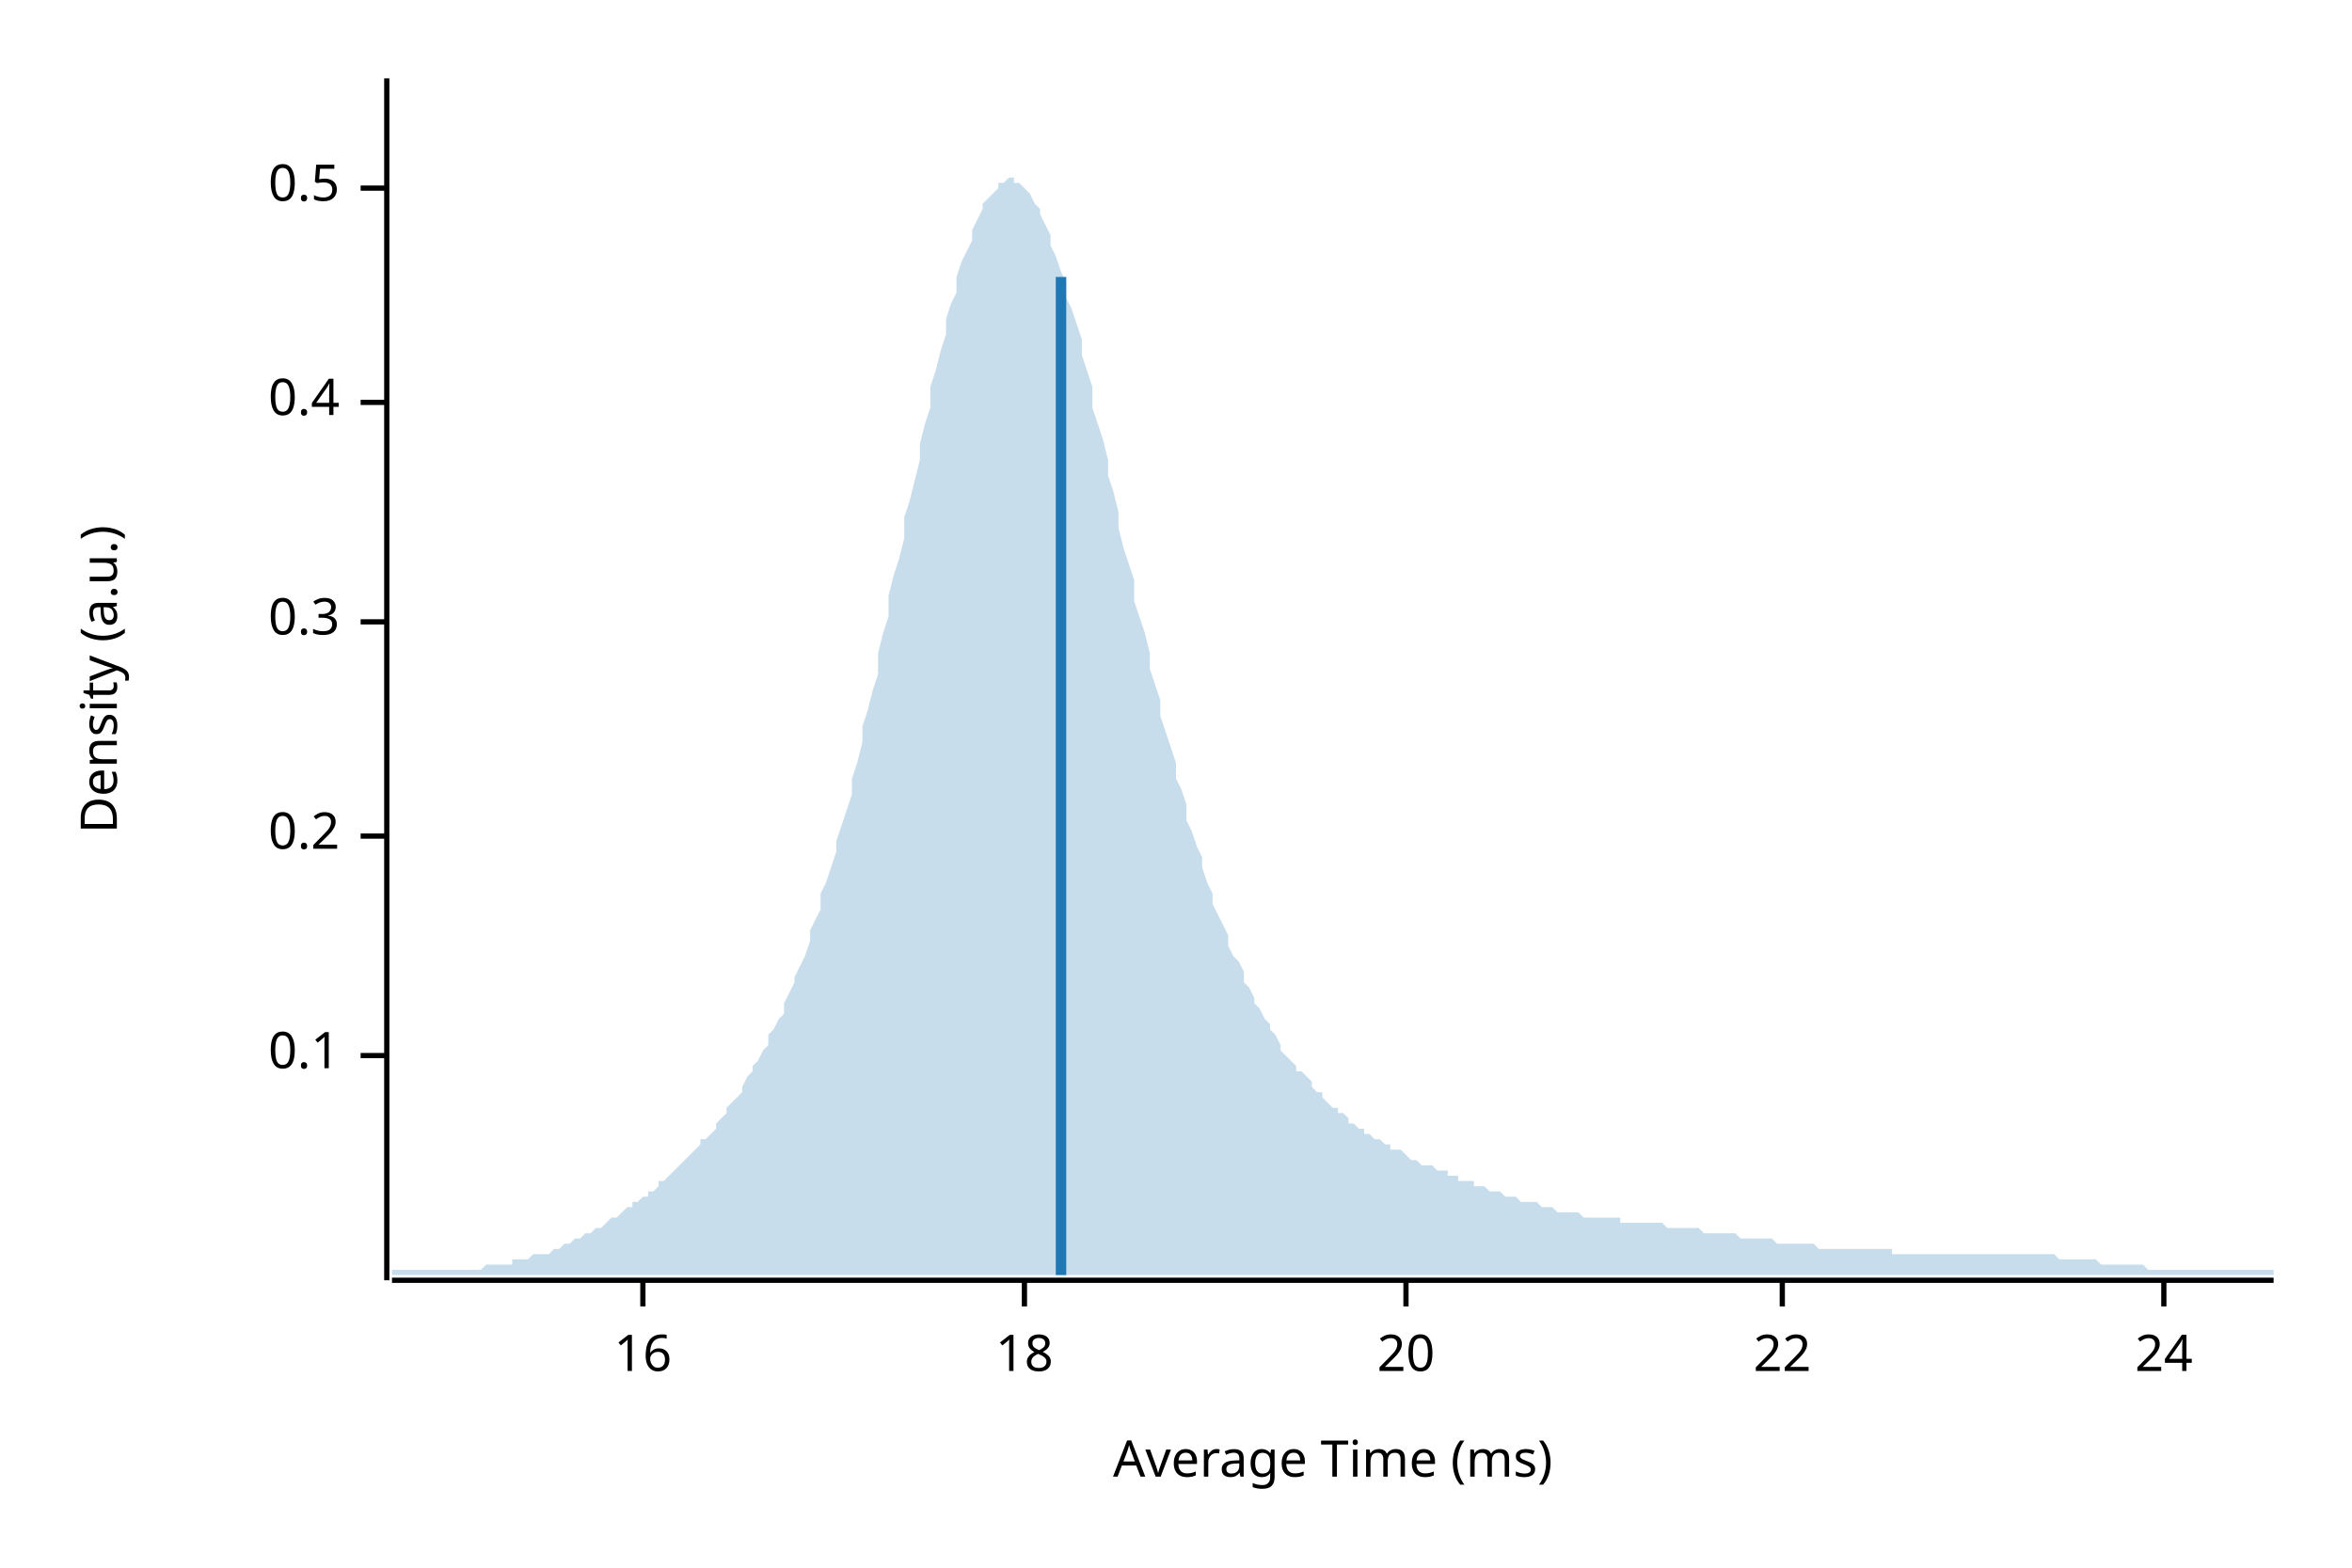
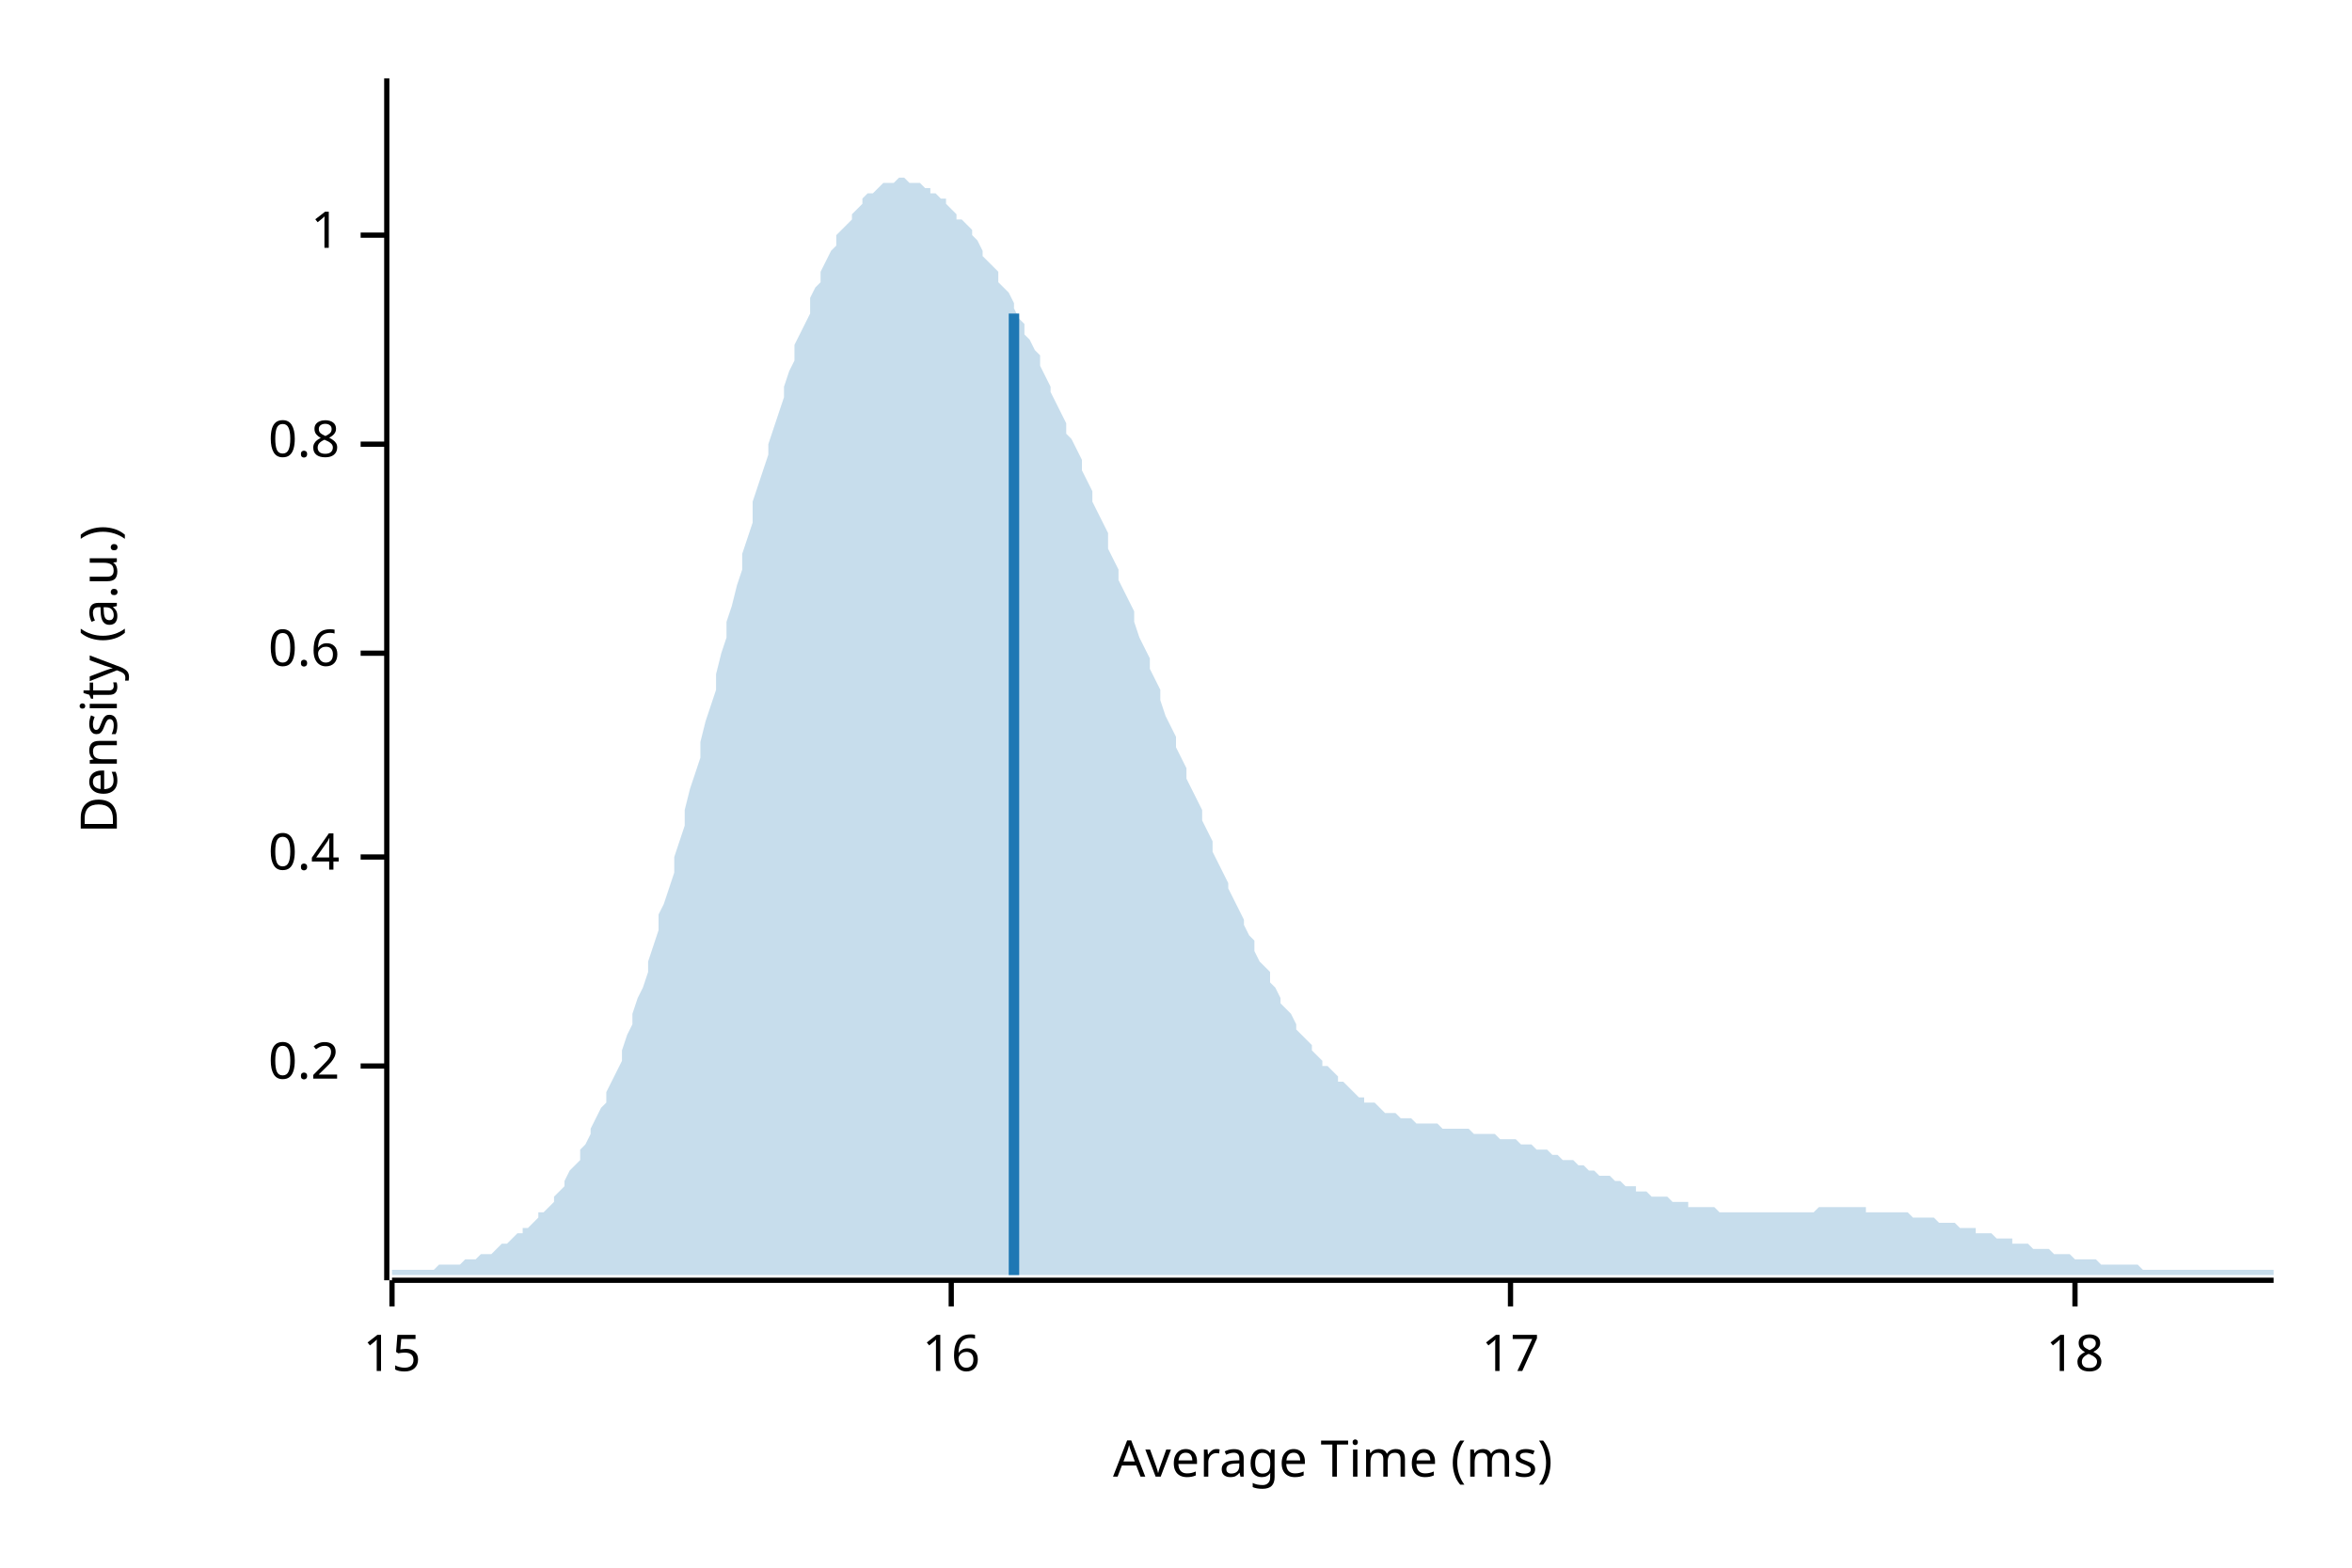
<svg xmlns="http://www.w3.org/2000/svg" width="450" height="300" viewBox="0 0 450 300">
  <text x="15" y="130" dy="0.76em" text-anchor="middle" font-family="sans-serif" font-size="9.677" opacity="1" fill="#000000" transform="rotate(270, 15, 130)">
Density (a.u.)
</text>
  <text x="255" y="285" dy="-0.5ex" text-anchor="middle" font-family="sans-serif" font-size="9.677" opacity="1" fill="#000000">
Average Time (ms)
</text>
  <polyline fill="none" opacity="1" stroke="#000000" stroke-width="1" points="74,15 74,245 " />
-   <text x="65" y="202" dy="0.5ex" text-anchor="end" font-family="sans-serif" font-size="9.677" opacity="1" fill="#000000">
- 0.1
- </text>
-   <polyline fill="none" opacity="1" stroke="#000000" stroke-width="1" points="69,202 74,202 " />
-   <text x="65" y="160" dy="0.5ex" text-anchor="end" font-family="sans-serif" font-size="9.677" opacity="1" fill="#000000">
+   <text x="65" y="204" dy="0.5ex" text-anchor="end" font-family="sans-serif" font-size="9.677" opacity="1" fill="#000000">
0.2
</text>
-   <polyline fill="none" opacity="1" stroke="#000000" stroke-width="1" points="69,160 74,160 " />
-   <text x="65" y="119" dy="0.5ex" text-anchor="end" font-family="sans-serif" font-size="9.677" opacity="1" fill="#000000">
- 0.3
- </text>
-   <polyline fill="none" opacity="1" stroke="#000000" stroke-width="1" points="69,119 74,119 " />
-   <text x="65" y="77" dy="0.5ex" text-anchor="end" font-family="sans-serif" font-size="9.677" opacity="1" fill="#000000">
+   <polyline fill="none" opacity="1" stroke="#000000" stroke-width="1" points="69,204 74,204 " />
+   <text x="65" y="164" dy="0.5ex" text-anchor="end" font-family="sans-serif" font-size="9.677" opacity="1" fill="#000000">
0.4
</text>
-   <polyline fill="none" opacity="1" stroke="#000000" stroke-width="1" points="69,77 74,77 " />
-   <text x="65" y="36" dy="0.5ex" text-anchor="end" font-family="sans-serif" font-size="9.677" opacity="1" fill="#000000">
- 0.5
+   <polyline fill="none" opacity="1" stroke="#000000" stroke-width="1" points="69,164 74,164 " />
+   <text x="65" y="125" dy="0.5ex" text-anchor="end" font-family="sans-serif" font-size="9.677" opacity="1" fill="#000000">
+ 0.6
</text>
-   <polyline fill="none" opacity="1" stroke="#000000" stroke-width="1" points="69,36 74,36 " />
+   <polyline fill="none" opacity="1" stroke="#000000" stroke-width="1" points="69,125 74,125 " />
+   <text x="65" y="85" dy="0.5ex" text-anchor="end" font-family="sans-serif" font-size="9.677" opacity="1" fill="#000000">
+ 0.8
+ </text>
+   <polyline fill="none" opacity="1" stroke="#000000" stroke-width="1" points="69,85 74,85 " />
+   <text x="65" y="45" dy="0.5ex" text-anchor="end" font-family="sans-serif" font-size="9.677" opacity="1" fill="#000000">
+ 1
+ </text>
+   <polyline fill="none" opacity="1" stroke="#000000" stroke-width="1" points="69,45 74,45 " />
  <polyline fill="none" opacity="1" stroke="#000000" stroke-width="1" points="75,245 435,245 " />
-   <text x="123" y="255" dy="0.76em" text-anchor="middle" font-family="sans-serif" font-size="9.677" opacity="1" fill="#000000">
+   <text x="75" y="255" dy="0.76em" text-anchor="middle" font-family="sans-serif" font-size="9.677" opacity="1" fill="#000000">
+ 15
+ </text>
+   <polyline fill="none" opacity="1" stroke="#000000" stroke-width="1" points="75,245 75,250 " />
+   <text x="182" y="255" dy="0.76em" text-anchor="middle" font-family="sans-serif" font-size="9.677" opacity="1" fill="#000000">
16
</text>
-   <polyline fill="none" opacity="1" stroke="#000000" stroke-width="1" points="123,245 123,250 " />
-   <text x="196" y="255" dy="0.76em" text-anchor="middle" font-family="sans-serif" font-size="9.677" opacity="1" fill="#000000">
+   <polyline fill="none" opacity="1" stroke="#000000" stroke-width="1" points="182,245 182,250 " />
+   <text x="289" y="255" dy="0.76em" text-anchor="middle" font-family="sans-serif" font-size="9.677" opacity="1" fill="#000000">
+ 17
+ </text>
+   <polyline fill="none" opacity="1" stroke="#000000" stroke-width="1" points="289,245 289,250 " />
+   <text x="397" y="255" dy="0.76em" text-anchor="middle" font-family="sans-serif" font-size="9.677" opacity="1" fill="#000000">
18
</text>
-   <polyline fill="none" opacity="1" stroke="#000000" stroke-width="1" points="196,245 196,250 " />
-   <text x="269" y="255" dy="0.76em" text-anchor="middle" font-family="sans-serif" font-size="9.677" opacity="1" fill="#000000">
- 20
- </text>
-   <polyline fill="none" opacity="1" stroke="#000000" stroke-width="1" points="269,245 269,250 " />
-   <text x="341" y="255" dy="0.76em" text-anchor="middle" font-family="sans-serif" font-size="9.677" opacity="1" fill="#000000">
- 22
- </text>
-   <polyline fill="none" opacity="1" stroke="#000000" stroke-width="1" points="341,245 341,250 " />
-   <text x="414" y="255" dy="0.76em" text-anchor="middle" font-family="sans-serif" font-size="9.677" opacity="1" fill="#000000">
- 24
- </text>
-   <polyline fill="none" opacity="1" stroke="#000000" stroke-width="1" points="414,245 414,250 " />
-   <polygon opacity="0.25" fill="#1F78B4" points="75,243 75,243 76,243 77,243 77,243 78,243 79,243 80,243 80,243 81,243 82,243 82,243 83,243 84,243 85,243 85,243 86,243 87,243 87,243 88,243 89,243 90,243 90,243 91,243 92,243 93,242 93,242 94,242 95,242 95,242 96,242 97,242 98,242 98,241 99,241 100,241 100,241 101,241 102,240 103,240 103,240 104,240 105,240 106,239 106,239 107,239 108,238 108,238 109,238 110,237 111,237 111,237 112,236 113,236 113,236 114,235 115,235 116,234 116,234 117,233 118,233 119,232 119,232 120,231 121,231 121,230 122,230 123,229 124,229 124,228 125,228 126,227 126,226 127,226 128,225 129,224 129,224 130,223 131,222 131,222 132,221 133,220 134,219 134,218 135,218 136,217 137,216 137,215 138,214 139,213 139,212 140,211 141,210 142,209 142,208 143,206 144,205 144,204 145,203 146,201 147,200 147,198 148,197 149,195 150,194 150,192 151,190 152,188 152,187 153,185 154,183 155,180 155,178 156,176 157,174 157,171 158,169 159,166 160,163 160,161 161,158 162,155 163,152 163,149 164,146 165,142 165,139 166,136 167,132 168,129 168,125 169,121 170,118 170,114 171,110 172,107 173,103 173,99 174,96 175,92 176,88 176,85 177,81 178,78 178,74 179,71 180,67 181,64 181,61 182,58 183,56 183,53 184,50 185,48 186,46 186,44 187,42 188,40 188,39 189,38 190,37 191,36 191,35 192,35 193,34 194,34 194,35 195,35 196,36 196,36 197,37 198,39 199,40 199,41 200,43 201,45 201,47 202,49 203,52 204,54 204,57 205,59 206,62 207,65 207,68 208,71 209,74 209,78 210,81 211,84 212,88 212,91 213,94 214,98 214,101 215,105 216,108 217,111 217,115 218,118 219,121 220,125 220,128 221,131 222,134 222,137 223,140 224,143 225,146 225,149 226,151 227,154 227,157 228,159 229,162 230,164 230,166 231,169 232,171 232,173 233,175 234,177 235,179 235,181 236,183 237,184 238,186 238,188 239,189 240,191 240,192 241,193 242,195 243,196 243,197 244,198 245,200 245,201 246,202 247,203 248,204 248,205 249,205 250,206 251,207 251,208 252,209 253,209 253,210 254,211 255,212 256,212 256,213 257,213 258,214 258,215 259,215 260,216 261,216 261,217 262,217 263,218 264,218 264,218 265,219 266,219 266,220 267,220 268,220 269,221 269,221 270,222 271,222 271,222 272,223 273,223 274,223 274,223 275,224 276,224 277,224 277,225 278,225 279,225 279,226 280,226 281,226 282,226 282,227 283,227 284,227 284,227 285,228 286,228 287,228 287,228 288,229 289,229 289,229 290,229 291,230 292,230 292,230 293,230 294,230 295,231 295,231 296,231 297,231 297,231 298,232 299,232 300,232 300,232 301,232 302,232 302,232 303,233 304,233 305,233 305,233 306,233 307,233 308,233 308,233 309,233 310,233 310,234 311,234 312,234 313,234 313,234 314,234 315,234 315,234 316,234 317,234 318,234 318,234 319,235 320,235 321,235 321,235 322,235 323,235 323,235 324,235 325,235 326,236 326,236 327,236 328,236 328,236 329,236 330,236 331,236 331,236 332,236 333,237 333,237 334,237 335,237 336,237 336,237 337,237 338,237 339,237 339,237 340,238 341,238 341,238 342,238 343,238 344,238 344,238 345,238 346,238 346,238 347,238 348,239 349,239 349,239 350,239 351,239 352,239 352,239 353,239 354,239 354,239 355,239 356,239 357,239 357,239 358,239 359,239 359,239 360,239 361,239 362,239 362,240 363,240 364,240 365,240 365,240 366,240 367,240 367,240 368,240 369,240 370,240 370,240 371,240 372,240 372,240 373,240 374,240 375,240 375,240 376,240 377,240 378,240 378,240 379,240 380,240 380,240 381,240 382,240 383,240 383,240 384,240 385,240 385,240 386,240 387,240 388,240 388,240 389,240 390,240 390,240 391,240 392,240 393,240 393,240 394,241 395,241 396,241 396,241 397,241 398,241 398,241 399,241 400,241 401,241 401,241 402,242 403,242 403,242 404,242 405,242 406,242 406,242 407,242 408,242 409,242 409,242 410,242 411,243 411,243 412,243 413,243 414,243 414,243 415,243 416,243 416,243 417,243 418,243 419,243 419,243 420,243 421,243 422,243 422,243 423,243 424,243 424,243 425,243 426,243 427,243 427,243 428,243 429,243 429,243 430,243 431,243 432,243 432,243 433,243 434,243 435,243 435,244 75,244 " />
-   <polyline fill="none" opacity="1" stroke="#1F78B4" stroke-width="2" points="203,244 203,53 " />
+   <polyline fill="none" opacity="1" stroke="#000000" stroke-width="1" points="397,245 397,250 " />
+   <polygon opacity="0.25" fill="#1F78B4" points="75,243 75,243 76,243 77,243 77,243 78,243 79,243 80,243 80,243 81,243 82,243 82,243 83,243 84,242 85,242 85,242 86,242 87,242 87,242 88,242 89,241 90,241 90,241 91,241 92,240 93,240 93,240 94,240 95,239 95,239 96,238 97,238 98,237 98,237 99,236 100,236 100,235 101,235 102,234 103,233 103,232 104,232 105,231 106,230 106,229 107,228 108,227 108,226 109,224 110,223 111,222 111,220 112,219 113,217 113,216 114,214 115,212 116,211 116,209 117,207 118,205 119,203 119,201 120,198 121,196 121,194 122,191 123,189 124,186 124,184 125,181 126,178 126,175 127,173 128,170 129,167 129,164 130,161 131,158 131,155 132,151 133,148 134,145 134,142 135,138 136,135 137,132 137,129 138,125 139,122 139,119 140,116 141,112 142,109 142,106 143,103 144,100 144,96 145,93 146,90 147,87 147,85 148,82 149,79 150,76 150,74 151,71 152,69 152,66 153,64 154,62 155,60 155,57 156,55 157,54 157,52 158,50 159,48 160,47 160,45 161,44 162,43 163,42 163,41 164,40 165,39 165,38 166,37 167,37 168,36 168,36 169,35 170,35 170,35 171,35 172,34 173,34 173,34 174,35 175,35 176,35 176,35 177,36 178,36 178,37 179,37 180,38 181,38 181,39 182,40 183,41 183,42 184,42 185,43 186,44 186,45 187,46 188,48 188,49 189,50 190,51 191,52 191,54 192,55 193,56 194,58 194,59 195,61 196,62 196,64 197,65 198,67 199,68 199,70 200,72 201,74 201,75 202,77 203,79 204,81 204,83 205,84 206,86 207,88 207,90 208,92 209,94 209,96 210,98 211,100 212,102 212,105 213,107 214,109 214,111 215,113 216,115 217,117 217,119 218,122 219,124 220,126 220,128 221,130 222,132 222,134 223,137 224,139 225,141 225,143 226,145 227,147 227,149 228,151 229,153 230,155 230,157 231,159 232,161 232,163 233,165 234,167 235,169 235,170 236,172 237,174 238,176 238,177 239,179 240,180 240,182 241,184 242,185 243,186 243,188 244,189 245,191 245,192 246,193 247,194 248,196 248,197 249,198 250,199 251,200 251,201 252,202 253,203 253,204 254,204 255,205 256,206 256,207 257,207 258,208 258,208 259,209 260,210 261,210 261,211 262,211 263,211 264,212 264,212 265,213 266,213 266,213 267,213 268,214 269,214 269,214 270,214 271,215 271,215 272,215 273,215 274,215 274,215 275,215 276,216 277,216 277,216 278,216 279,216 279,216 280,216 281,216 282,217 282,217 283,217 284,217 284,217 285,217 286,217 287,218 287,218 288,218 289,218 289,218 290,218 291,219 292,219 292,219 293,219 294,220 295,220 295,220 296,220 297,221 297,221 298,221 299,222 300,222 300,222 301,222 302,223 302,223 303,223 304,224 305,224 305,224 306,225 307,225 308,225 308,225 309,226 310,226 310,226 311,227 312,227 313,227 313,228 314,228 315,228 315,228 316,229 317,229 318,229 318,229 319,229 320,230 321,230 321,230 322,230 323,230 323,231 324,231 325,231 326,231 326,231 327,231 328,231 328,231 329,232 330,232 331,232 331,232 332,232 333,232 333,232 334,232 335,232 336,232 336,232 337,232 338,232 339,232 339,232 340,232 341,232 341,232 342,232 343,232 344,232 344,232 345,232 346,232 346,232 347,232 348,231 349,231 349,231 350,231 351,231 352,231 352,231 353,231 354,231 354,231 355,231 356,231 357,231 357,232 358,232 359,232 359,232 360,232 361,232 362,232 362,232 363,232 364,232 365,232 365,232 366,233 367,233 367,233 368,233 369,233 370,233 370,233 371,234 372,234 372,234 373,234 374,234 375,235 375,235 376,235 377,235 378,235 378,236 379,236 380,236 380,236 381,236 382,237 383,237 383,237 384,237 385,237 385,238 386,238 387,238 388,238 388,238 389,239 390,239 390,239 391,239 392,239 393,240 393,240 394,240 395,240 396,240 396,240 397,241 398,241 398,241 399,241 400,241 401,241 401,241 402,242 403,242 403,242 404,242 405,242 406,242 406,242 407,242 408,242 409,242 409,242 410,243 411,243 411,243 412,243 413,243 414,243 414,243 415,243 416,243 416,243 417,243 418,243 419,243 419,243 420,243 421,243 422,243 422,243 423,243 424,243 424,243 425,243 426,243 427,243 427,243 428,243 429,243 429,243 430,243 431,243 432,243 432,243 433,243 434,243 435,243 435,244 75,244 " />
+   <polyline fill="none" opacity="1" stroke="#1F78B4" stroke-width="2" points="194,244 194,60 " />
</svg>
